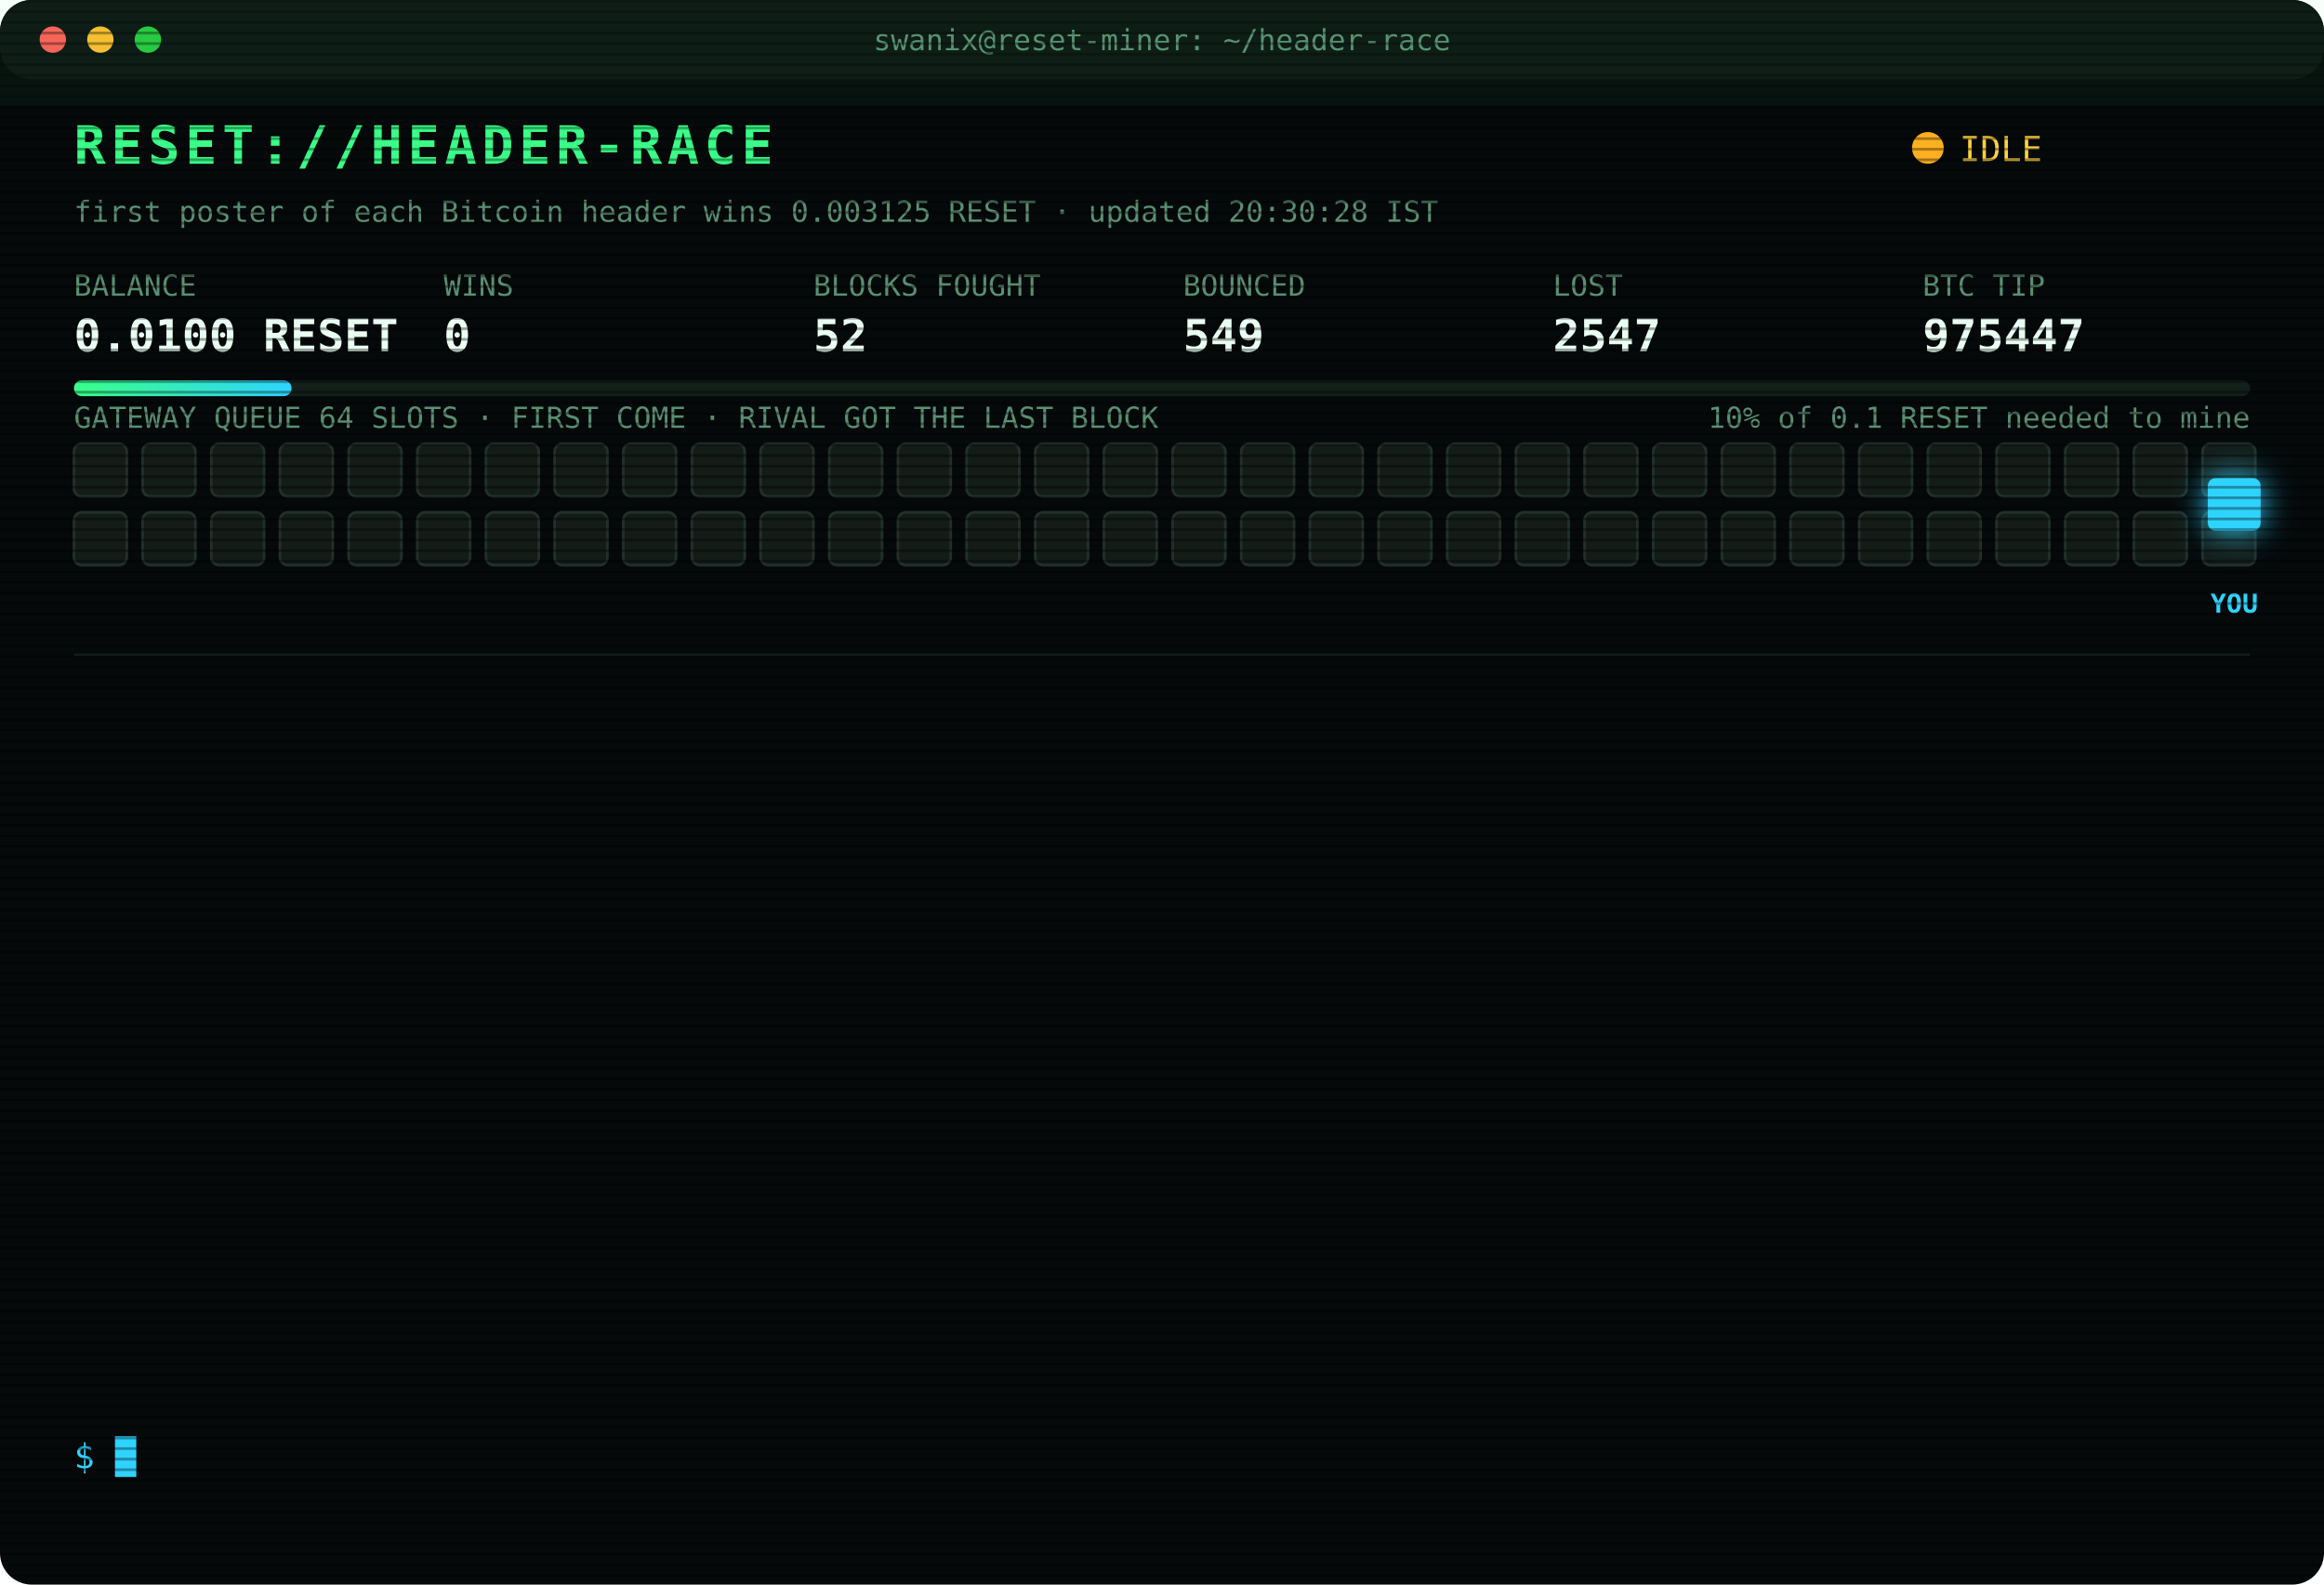
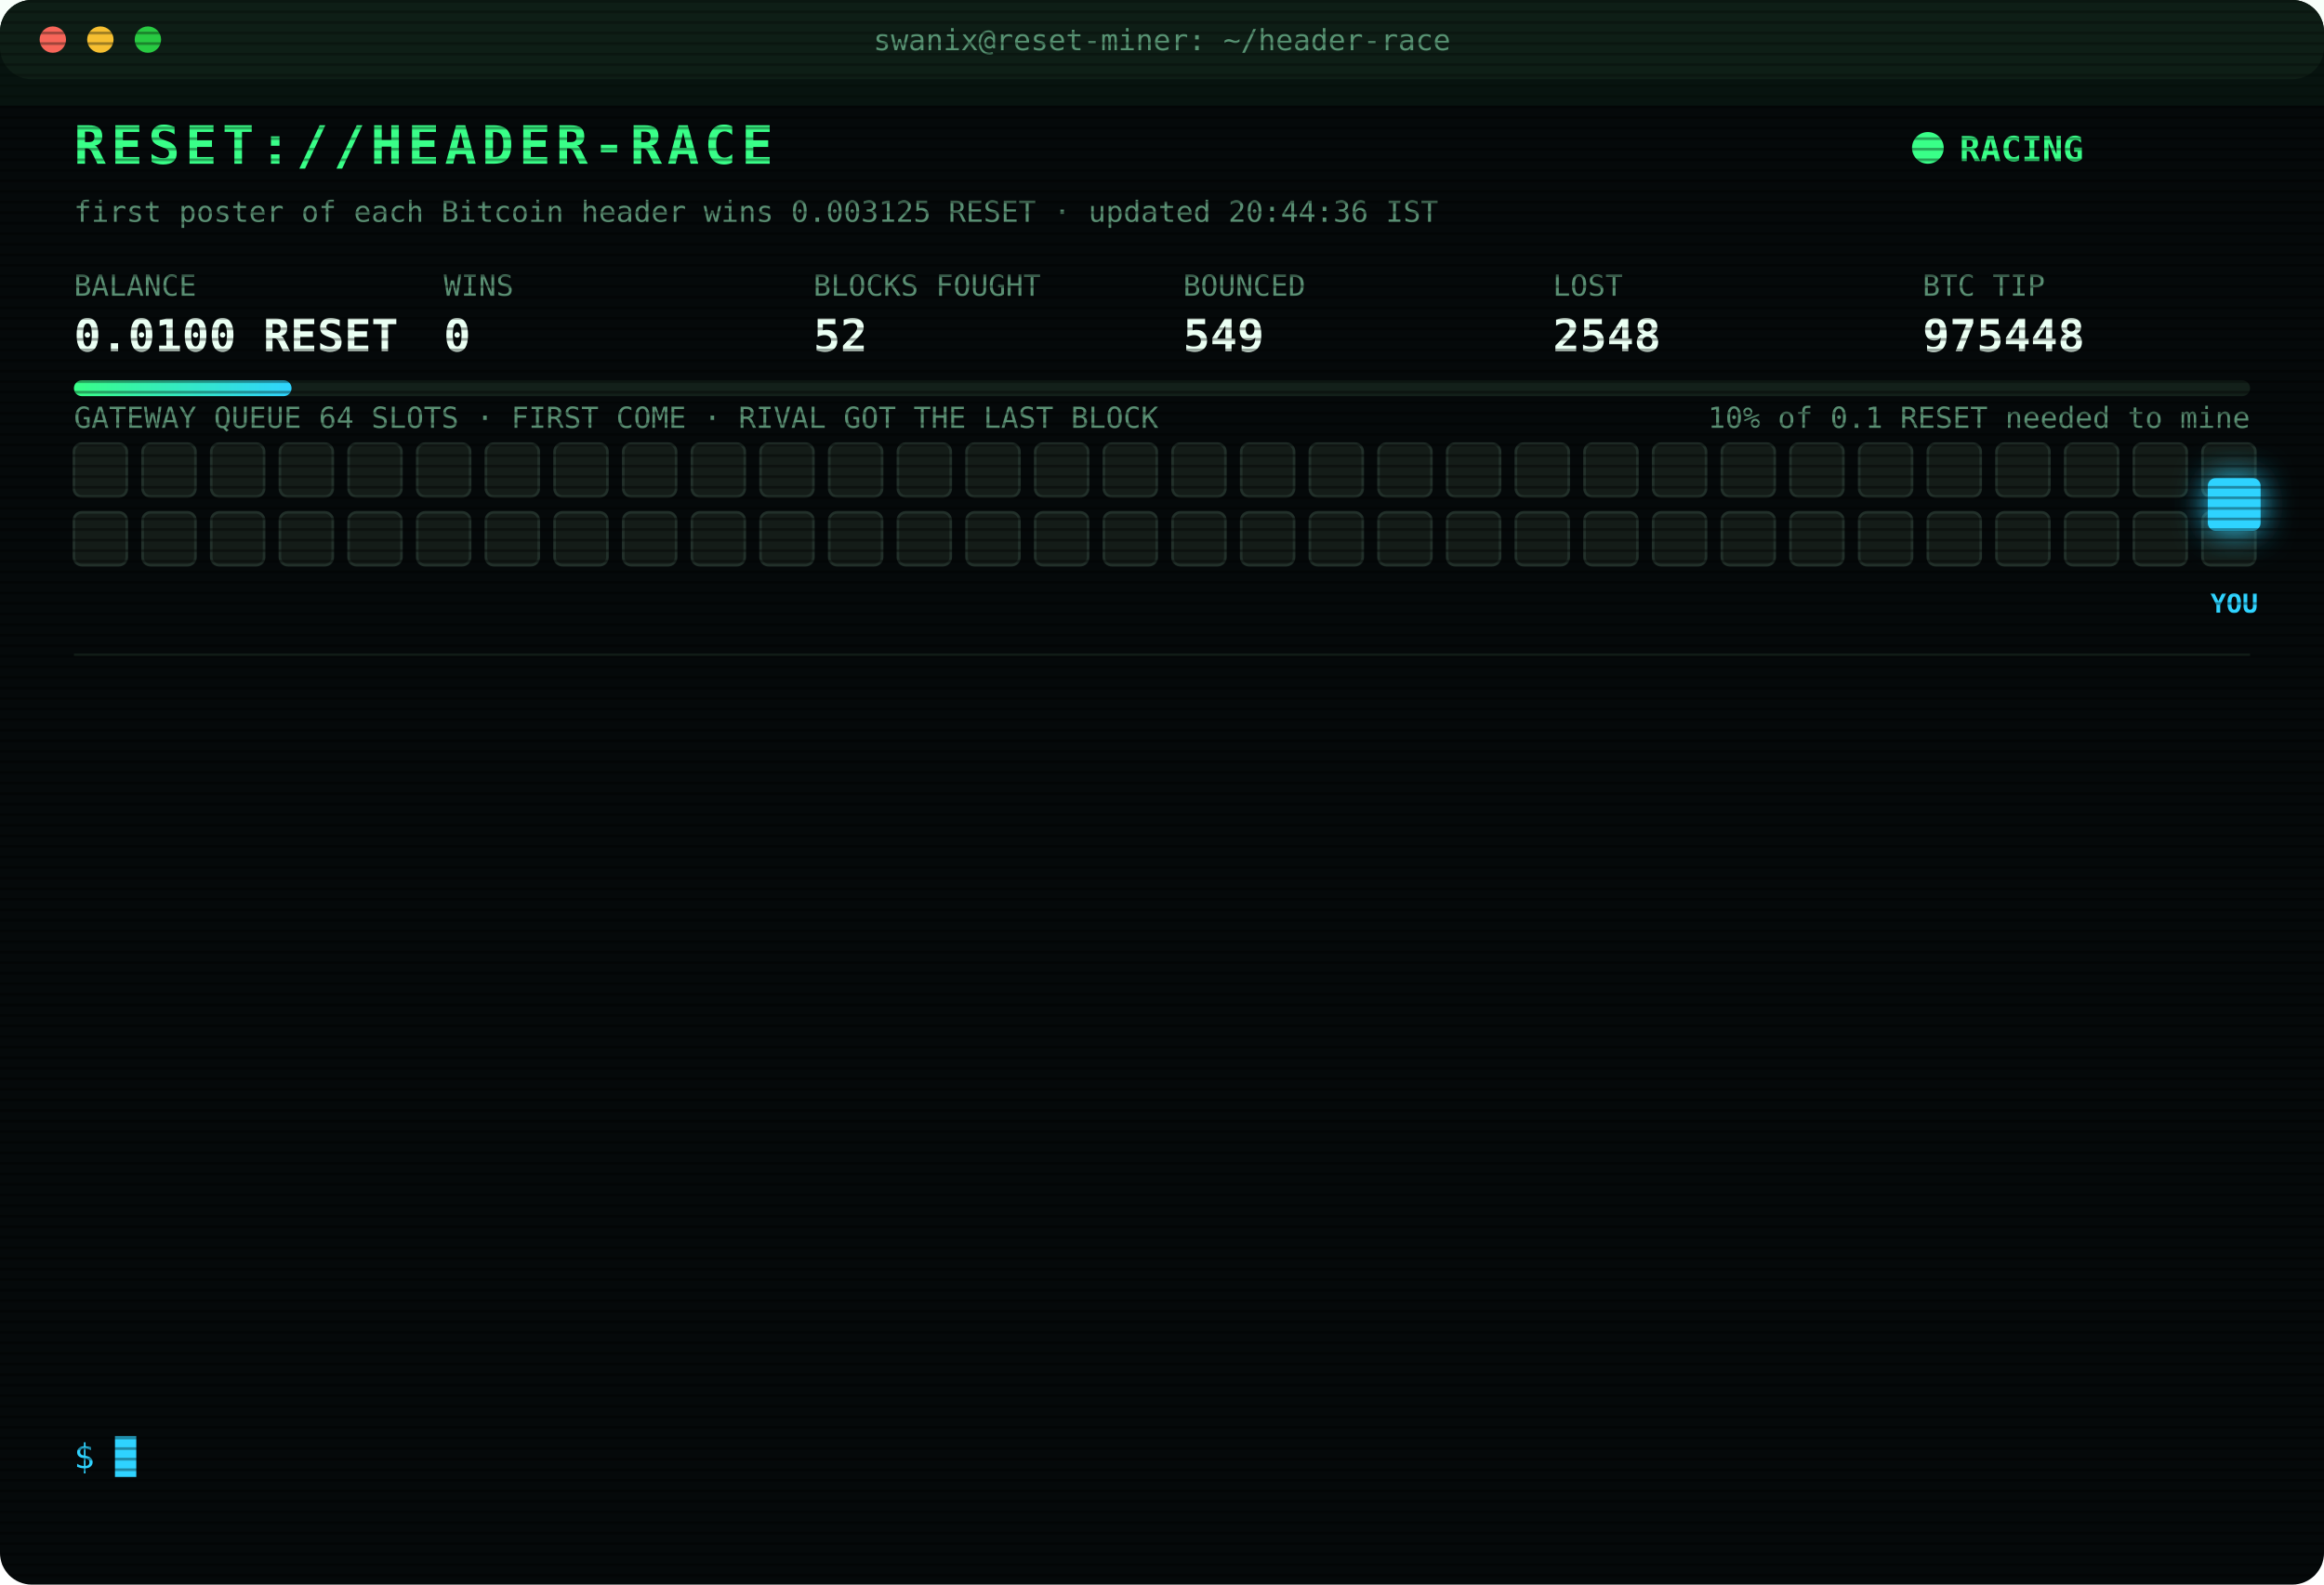
<svg xmlns="http://www.w3.org/2000/svg" width="880" height="600" viewBox="0 0 880 600" font-family="ui-monospace,SFMono-Regular,Menlo,Consolas,monospace">
  <style>
text{font-size:13px;fill:#7CFFB2}
.title{font-size:20px;font-weight:700;fill:#39FF88;letter-spacing:2px;animation:glitch 3s infinite steps(1)}
.sub{fill:#2fd3ff}.k{fill:#5a8f73;font-size:11px}.v{font-size:17px;font-weight:700;fill:#eafff3}
.ts{fill:#3f6b56}.boot{fill:#2fd3ff}.dim{fill:#5a8f73}.bad{fill:#ff4d6d}.warn{fill:#ffd23f}.mag{fill:#ff5cf0}.win{fill:#39FF88;font-weight:700}
.tag{font-size:10px;fill:#2fd3ff;font-weight:700}
.rival{fill:#26332c;stroke:#3c5a49;animation:jam 1.2s infinite alternate}
.idle{fill:#141c18;stroke:#22302a;animation:breathe 4s infinite}
.me{fill:#2fd3ff;filter:drop-shadow(0 0 6px #2fd3ff)}
.hover{animation:nudge 1.1s infinite ease-in-out}.bounce{animation:kick 1.4s infinite}
.ln{opacity:0;animation:in .4s forwards}
.cur{animation:blink 1s infinite steps(1)}
.scan{animation:scan 6s infinite linear}
.led{animation:blink 1.4s infinite}
@keyframes in{from{opacity:0;transform:translateX(-6px)}to{opacity:1;transform:none}}
@keyframes blink{50%{opacity:0}}
@keyframes jam{to{fill:#33463b}}
@keyframes breathe{50%{opacity:.4}}
@keyframes nudge{50%{transform:translateX(-10px)}}
@keyframes kick{0%,100%{transform:none}30%{transform:translateX(-14px)}55%{transform:translateX(10px) translateY(-6px)}}
@keyframes glitch{0%,92%{transform:none}93%{transform:translateX(2px);fill:#ff4d6d}95%{transform:translateX(-2px);fill:#2fd3ff}97%{transform:none}}
@keyframes scan{from{transform:translateY(-40px)}to{transform:translateY(600px)}}
</style>
  <defs>
    <pattern id="sl" width="4" height="4" patternUnits="userSpaceOnUse">
      <rect width="4" height="1" fill="#000" opacity=".35" />
    </pattern>
    <linearGradient id="bar">
      <stop offset="0" stop-color="#39FF88" />
      <stop offset="1" stop-color="#2fd3ff" />
    </linearGradient>
  </defs>
  <rect width="880" height="600" rx="12" fill="#05090a" />
  <rect width="880" height="30" rx="12" fill="#0d1512" />
  <circle cx="20" cy="15" r="5" fill="#ff5f57" />
  <circle cx="38" cy="15" r="5" fill="#febc2e" />
  <circle cx="56" cy="15" r="5" fill="#28c840" />
  <text x="440" y="19" text-anchor="middle" class="k">swanix@reset-miner: ~/header-race</text>
  <text x="28" y="62" class="title">RESET://HEADER-RACE</text>
-   <circle class="led" cx="730" cy="56" r="6" fill="#ffb020" />
-   <text x="742" y="61" class="warn">IDLE</text>
-   <text x="28" y="84" class="k">first poster of each Bitcoin header wins 0.003125 RESET · updated 20:30:28 IST</text>
+   <circle class="led" cx="730" cy="56" r="6" fill="#39FF88" />
+   <text x="742" y="61" class="win">RACING</text>
+   <text x="28" y="84" class="k">first poster of each Bitcoin header wins 0.003125 RESET · updated 20:44:36 IST</text>
  <text x="28" y="112" class="k">BALANCE</text>
  <text x="28" y="133" class="v">0.0100 RESET</text>
  <text x="168" y="112" class="k">WINS</text>
  <text x="168" y="133" class="v">0</text>
  <text x="308" y="112" class="k">BLOCKS FOUGHT</text>
  <text x="308" y="133" class="v">52</text>
  <text x="448" y="112" class="k">BOUNCED</text>
  <text x="448" y="133" class="v">549</text>
  <text x="588" y="112" class="k">LOST</text>
-   <text x="588" y="133" class="v">2547</text>
+   <text x="588" y="133" class="v">2548</text>
  <text x="728" y="112" class="k">BTC TIP</text>
-   <text x="728" y="133" class="v">975447</text>
+   <text x="728" y="133" class="v">975448</text>
  <rect x="28" y="144" width="824" height="6" rx="3" fill="#13201a" />
  <rect x="28" y="144" width="82.4" height="6" rx="3" fill="url(#bar)" />
  <text x="852" y="162" text-anchor="end" class="k">10% of 0.1 RESET needed to mine</text>
  <text x="28" y="162" class="k">GATEWAY QUEUE 64 SLOTS · FIRST COME · RIVAL GOT THE LAST BLOCK</text>
  <rect class="idle" x="28" y="168" width="20" height="20" rx="3" style="animation-delay:0.00s" />
  <rect class="idle" x="54" y="168" width="20" height="20" rx="3" style="animation-delay:0.05s" />
  <rect class="idle" x="80" y="168" width="20" height="20" rx="3" style="animation-delay:0.10s" />
  <rect class="idle" x="106" y="168" width="20" height="20" rx="3" style="animation-delay:0.15s" />
  <rect class="idle" x="132" y="168" width="20" height="20" rx="3" style="animation-delay:0.20s" />
  <rect class="idle" x="158" y="168" width="20" height="20" rx="3" style="animation-delay:0.25s" />
  <rect class="idle" x="184" y="168" width="20" height="20" rx="3" style="animation-delay:0.30s" />
  <rect class="idle" x="210" y="168" width="20" height="20" rx="3" style="animation-delay:0.35s" />
  <rect class="idle" x="236" y="168" width="20" height="20" rx="3" style="animation-delay:0.40s" />
  <rect class="idle" x="262" y="168" width="20" height="20" rx="3" style="animation-delay:0.45s" />
  <rect class="idle" x="288" y="168" width="20" height="20" rx="3" style="animation-delay:0.50s" />
  <rect class="idle" x="314" y="168" width="20" height="20" rx="3" style="animation-delay:0.55s" />
  <rect class="idle" x="340" y="168" width="20" height="20" rx="3" style="animation-delay:0.60s" />
  <rect class="idle" x="366" y="168" width="20" height="20" rx="3" style="animation-delay:0.65s" />
  <rect class="idle" x="392" y="168" width="20" height="20" rx="3" style="animation-delay:0.70s" />
  <rect class="idle" x="418" y="168" width="20" height="20" rx="3" style="animation-delay:0.75s" />
  <rect class="idle" x="444" y="168" width="20" height="20" rx="3" style="animation-delay:0.80s" />
  <rect class="idle" x="470" y="168" width="20" height="20" rx="3" style="animation-delay:0.85s" />
  <rect class="idle" x="496" y="168" width="20" height="20" rx="3" style="animation-delay:0.90s" />
  <rect class="idle" x="522" y="168" width="20" height="20" rx="3" style="animation-delay:0.95s" />
  <rect class="idle" x="548" y="168" width="20" height="20" rx="3" style="animation-delay:1.00s" />
  <rect class="idle" x="574" y="168" width="20" height="20" rx="3" style="animation-delay:1.05s" />
  <rect class="idle" x="600" y="168" width="20" height="20" rx="3" style="animation-delay:1.10s" />
  <rect class="idle" x="626" y="168" width="20" height="20" rx="3" style="animation-delay:1.15s" />
  <rect class="idle" x="652" y="168" width="20" height="20" rx="3" style="animation-delay:1.20s" />
  <rect class="idle" x="678" y="168" width="20" height="20" rx="3" style="animation-delay:1.25s" />
  <rect class="idle" x="704" y="168" width="20" height="20" rx="3" style="animation-delay:1.30s" />
  <rect class="idle" x="730" y="168" width="20" height="20" rx="3" style="animation-delay:1.35s" />
  <rect class="idle" x="756" y="168" width="20" height="20" rx="3" style="animation-delay:1.40s" />
  <rect class="idle" x="782" y="168" width="20" height="20" rx="3" style="animation-delay:1.45s" />
  <rect class="idle" x="808" y="168" width="20" height="20" rx="3" style="animation-delay:1.50s" />
  <rect class="idle" x="834" y="168" width="20" height="20" rx="3" style="animation-delay:1.55s" />
  <rect class="idle" x="28" y="194" width="20" height="20" rx="3" style="animation-delay:1.60s" />
  <rect class="idle" x="54" y="194" width="20" height="20" rx="3" style="animation-delay:1.65s" />
  <rect class="idle" x="80" y="194" width="20" height="20" rx="3" style="animation-delay:1.70s" />
  <rect class="idle" x="106" y="194" width="20" height="20" rx="3" style="animation-delay:1.75s" />
  <rect class="idle" x="132" y="194" width="20" height="20" rx="3" style="animation-delay:1.80s" />
  <rect class="idle" x="158" y="194" width="20" height="20" rx="3" style="animation-delay:1.85s" />
  <rect class="idle" x="184" y="194" width="20" height="20" rx="3" style="animation-delay:1.90s" />
  <rect class="idle" x="210" y="194" width="20" height="20" rx="3" style="animation-delay:1.95s" />
  <rect class="idle" x="236" y="194" width="20" height="20" rx="3" style="animation-delay:2.00s" />
  <rect class="idle" x="262" y="194" width="20" height="20" rx="3" style="animation-delay:2.05s" />
  <rect class="idle" x="288" y="194" width="20" height="20" rx="3" style="animation-delay:2.10s" />
  <rect class="idle" x="314" y="194" width="20" height="20" rx="3" style="animation-delay:2.15s" />
  <rect class="idle" x="340" y="194" width="20" height="20" rx="3" style="animation-delay:2.20s" />
  <rect class="idle" x="366" y="194" width="20" height="20" rx="3" style="animation-delay:2.25s" />
  <rect class="idle" x="392" y="194" width="20" height="20" rx="3" style="animation-delay:2.30s" />
  <rect class="idle" x="418" y="194" width="20" height="20" rx="3" style="animation-delay:2.35s" />
  <rect class="idle" x="444" y="194" width="20" height="20" rx="3" style="animation-delay:2.40s" />
  <rect class="idle" x="470" y="194" width="20" height="20" rx="3" style="animation-delay:2.45s" />
  <rect class="idle" x="496" y="194" width="20" height="20" rx="3" style="animation-delay:2.50s" />
  <rect class="idle" x="522" y="194" width="20" height="20" rx="3" style="animation-delay:2.55s" />
  <rect class="idle" x="548" y="194" width="20" height="20" rx="3" style="animation-delay:2.60s" />
  <rect class="idle" x="574" y="194" width="20" height="20" rx="3" style="animation-delay:2.65s" />
  <rect class="idle" x="600" y="194" width="20" height="20" rx="3" style="animation-delay:2.70s" />
  <rect class="idle" x="626" y="194" width="20" height="20" rx="3" style="animation-delay:2.75s" />
  <rect class="idle" x="652" y="194" width="20" height="20" rx="3" style="animation-delay:2.80s" />
  <rect class="idle" x="678" y="194" width="20" height="20" rx="3" style="animation-delay:2.85s" />
  <rect class="idle" x="704" y="194" width="20" height="20" rx="3" style="animation-delay:2.90s" />
  <rect class="idle" x="730" y="194" width="20" height="20" rx="3" style="animation-delay:2.95s" />
  <rect class="idle" x="756" y="194" width="20" height="20" rx="3" style="animation-delay:3.00s" />
  <rect class="idle" x="782" y="194" width="20" height="20" rx="3" style="animation-delay:3.05s" />
  <rect class="idle" x="808" y="194" width="20" height="20" rx="3" style="animation-delay:3.10s" />
  <rect class="idle" x="834" y="194" width="20" height="20" rx="3" style="animation-delay:3.15s" />
  <g class="hover">
    <rect class="me" x="836" y="181" width="20" height="20" rx="3" />
    <text class="tag" x="846" y="232" text-anchor="middle">YOU</text>
  </g>
  <line x1="28" x2="852" y1="248" y2="248" stroke="#13201a" />
  <g class="ln" style="animation-delay:0.40s">
-     <text x="28" y="270" class="ts">17:49:04</text>
-     <text x="104" y="270" class="bad">[GATEWAY DOWN] no response · 2719ms</text>
+     <text x="28" y="270" class="ts">17:52:12</text>
+     <text x="104" y="270" class="bad">[GATEWAY DOWN] no response · 2743ms</text>
  </g>
  <g class="ln" style="animation-delay:0.65s">
-     <text x="28" y="292" class="ts">17:52:12</text>
-     <text x="104" y="292" class="bad">[GATEWAY DOWN] no response · 2743ms</text>
+     <text x="28" y="292" class="ts">18:17:17</text>
+     <text x="104" y="292" class="bad">[LOST] #975434 taken by a rival miner</text>
  </g>
  <g class="ln" style="animation-delay:0.90s">
-     <text x="28" y="314" class="ts">18:17:17</text>
-     <text x="104" y="314" class="bad">[LOST] #975434 taken by a rival miner</text>
+     <text x="28" y="314" class="ts">18:22:19</text>
+     <text x="104" y="314" class="bad">[LOST] #975435 taken by a rival miner</text>
  </g>
  <g class="ln" style="animation-delay:1.15s">
-     <text x="28" y="336" class="ts">18:22:19</text>
-     <text x="104" y="336" class="bad">[LOST] #975435 taken by a rival miner</text>
+     <text x="28" y="336" class="ts">18:36:33</text>
+     <text x="104" y="336" class="bad">[LOST] #975436 taken by a rival miner</text>
  </g>
  <g class="ln" style="animation-delay:1.40s">
-     <text x="28" y="358" class="ts">18:36:33</text>
-     <text x="104" y="358" class="bad">[LOST] #975436 taken by a rival miner</text>
+     <text x="28" y="358" class="ts">18:55:30</text>
+     <text x="104" y="358" class="bad">[LOST] #975437 taken by a rival miner</text>
  </g>
  <g class="ln" style="animation-delay:1.65s">
-     <text x="28" y="380" class="ts">18:55:30</text>
-     <text x="104" y="380" class="bad">[LOST] #975437 taken by a rival miner</text>
+     <text x="28" y="380" class="ts">18:59:41</text>
+     <text x="104" y="380" class="bad">[LOST] #975438 taken by a rival miner</text>
  </g>
  <g class="ln" style="animation-delay:1.90s">
-     <text x="28" y="402" class="ts">18:59:41</text>
-     <text x="104" y="402" class="bad">[LOST] #975438 taken by a rival miner</text>
+     <text x="28" y="402" class="ts">19:06:31</text>
+     <text x="104" y="402" class="bad">[LOST] #975439 taken by a rival miner</text>
  </g>
  <g class="ln" style="animation-delay:2.15s">
-     <text x="28" y="424" class="ts">19:06:31</text>
-     <text x="104" y="424" class="bad">[LOST] #975439 taken by a rival miner</text>
+     <text x="28" y="424" class="ts">19:30:52</text>
+     <text x="104" y="424" class="bad">[LOST] #975442 taken by a rival miner</text>
  </g>
  <g class="ln" style="animation-delay:2.40s">
-     <text x="28" y="446" class="ts">19:30:52</text>
-     <text x="104" y="446" class="bad">[LOST] #975442 taken by a rival miner</text>
+     <text x="28" y="446" class="ts">19:43:31</text>
+     <text x="104" y="446" class="bad">[LOST] #975443 taken by a rival miner</text>
  </g>
  <g class="ln" style="animation-delay:2.65s">
-     <text x="28" y="468" class="ts">19:43:31</text>
-     <text x="104" y="468" class="bad">[LOST] #975443 taken by a rival miner</text>
+     <text x="28" y="468" class="ts">19:55:54</text>
+     <text x="104" y="468" class="dim">[STINT END] calls 745 · wins 0</text>
  </g>
  <g class="ln" style="animation-delay:2.90s">
-     <text x="28" y="490" class="ts">19:55:54</text>
-     <text x="104" y="490" class="dim">[STINT END] calls 745 · wins 0</text>
+     <text x="28" y="490" class="ts">20:00:31</text>
+     <text x="104" y="490" class="boot">[BOOT] racer v3 online · 3 feeds · stint 340m</text>
  </g>
  <g class="ln" style="animation-delay:3.15s">
-     <text x="28" y="512" class="ts">20:00:31</text>
-     <text x="104" y="512" class="boot">[BOOT] racer v3 online · 3 feeds · stint 340m</text>
+     <text x="28" y="512" class="ts">20:07:40</text>
+     <text x="104" y="512" class="bad">[LOST] #975447 taken by a rival miner</text>
  </g>
  <g class="ln" style="animation-delay:3.40s">
-     <text x="28" y="534" class="ts">20:07:40</text>
-     <text x="104" y="534" class="bad">[LOST] #975447 taken by a rival miner</text>
+     <text x="28" y="534" class="ts">20:44:36</text>
+     <text x="104" y="534" class="bad">[LOST] #975448 taken by a rival miner</text>
  </g>
  <text x="28" y="556" class="sub">$ <tspan class="cur">█</tspan>
  </text>
  <rect width="880" height="600" rx="12" fill="url(#sl)" pointer-events="none" />
  <rect class="scan" width="880" height="40" fill="#39FF88" opacity=".04" />
</svg>
